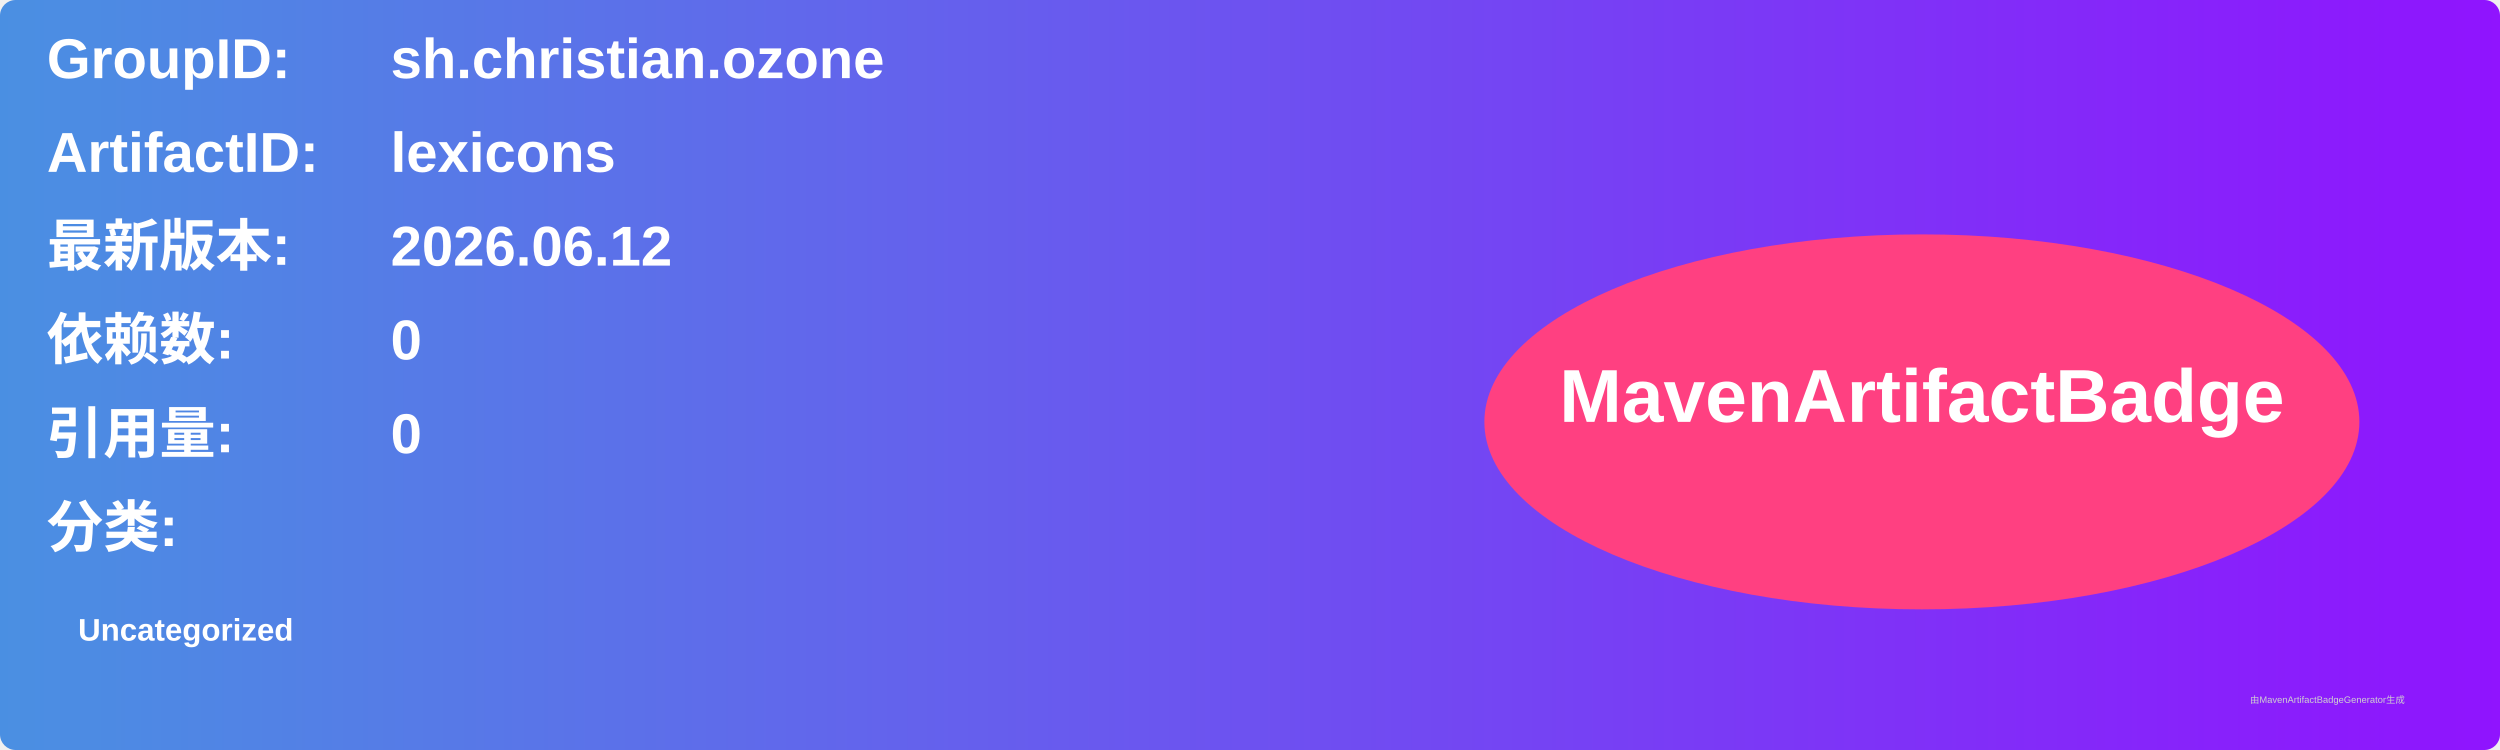
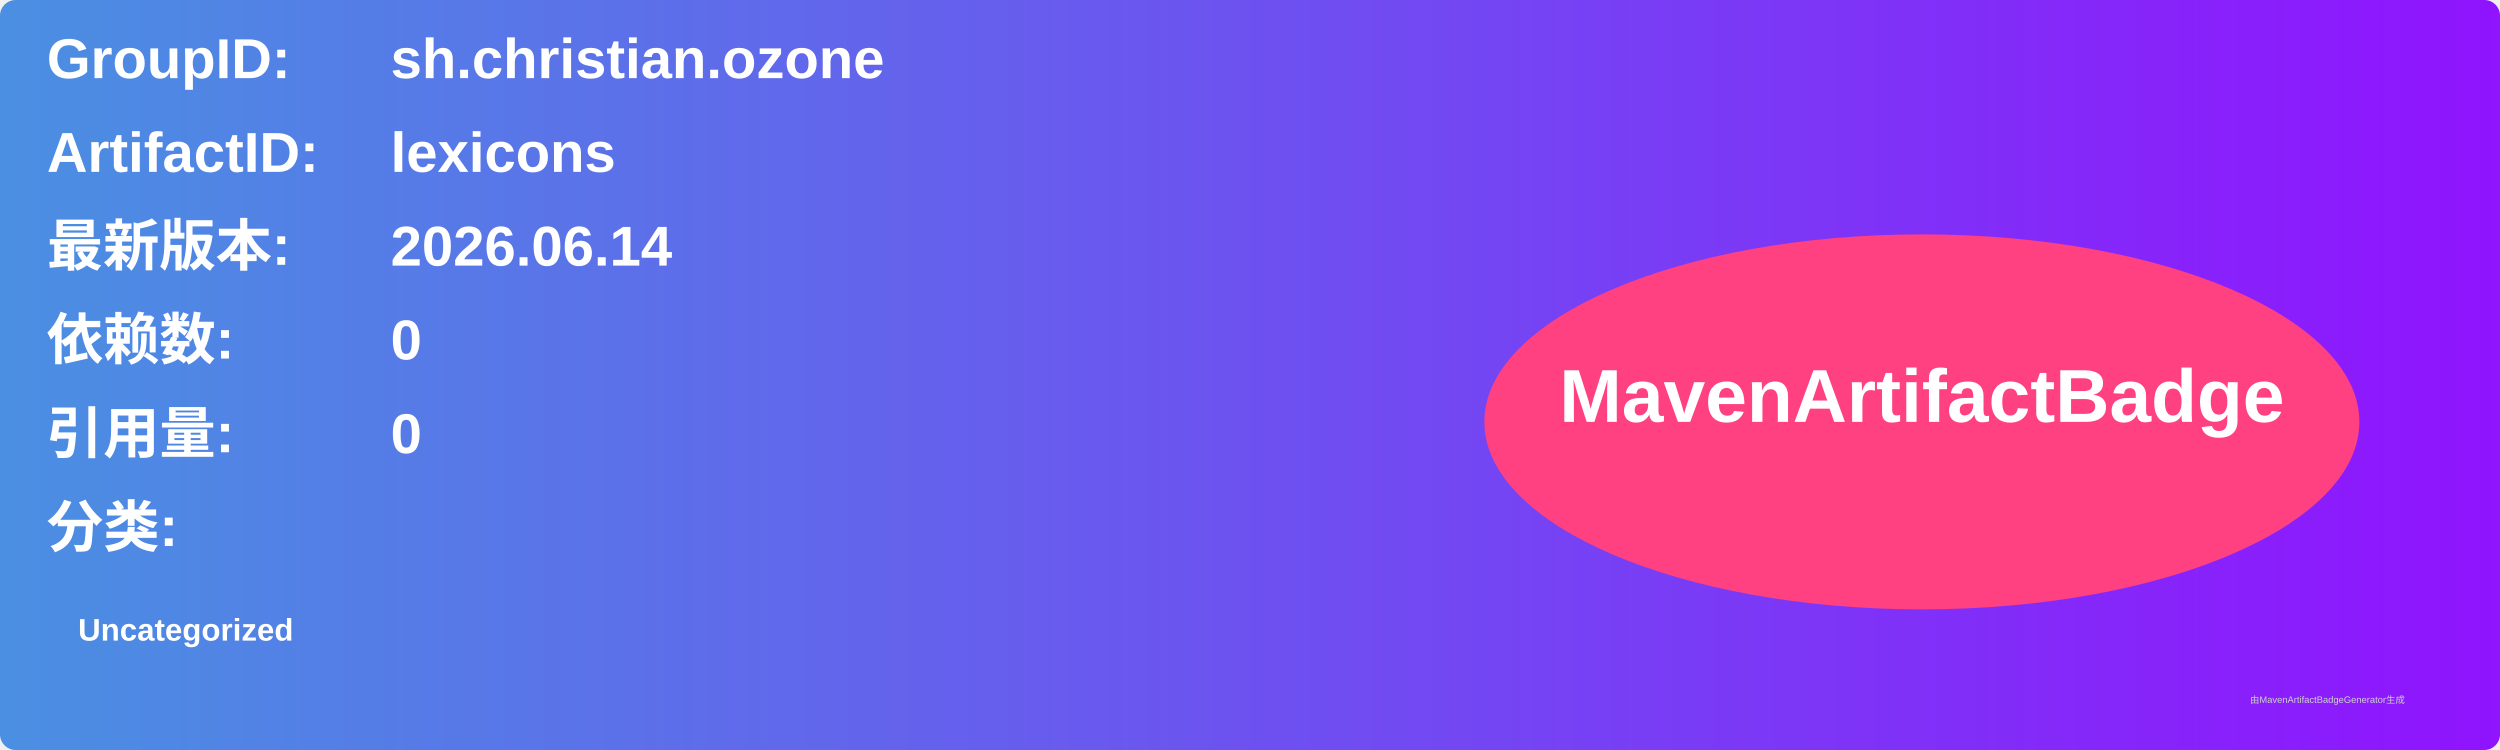
<svg xmlns="http://www.w3.org/2000/svg" width="800" height="240" viewBox="0 0 800 240">
  <linearGradient id="grad" x1="0%" y1="0%" x2="100%" y2="0%">
    <stop offset="0%" stop-color="#4a90e2" />
    <stop offset="100%" stop-color="#9013fe" />
  </linearGradient>
  <rect width="100%" height="100%" rx="5" ry="5" fill="url(#grad)" />
  <g transform="translate(15, 15)">
    <text x="0" y="10" font-family="Arial" font-size="18" fill="white" font-weight="bold" width="260">GroupID:</text>
    <text x="110" y="10" font-family="Arial" font-size="18" fill="white" font-weight="bold" width="460">sh.christian.ozone</text>
    <text x="0" y="40" font-family="Arial" font-size="18" fill="white" font-weight="bold" width="260">ArtifactID:</text>
    <text x="110" y="40" font-family="Arial" font-size="18" fill="white" font-weight="bold" width="460">lexicons</text>
    <text x="0" y="70" font-family="Arial" font-size="18" fill="white" font-weight="bold">最新版本:</text>
    <text x="110" y="70" font-family="Arial" font-size="18" fill="white" font-weight="bold">
-       <tspan font-weight="bold">2026.06.12</tspan>
+       <tspan font-weight="bold">2026.06.14</tspan>
    </text>
    <text x="0" y="100" font-family="Arial" font-size="18" fill="white" font-weight="bold">依赖数: </text>
    <text x="110" y="100" font-family="Arial" font-size="18" fill="white">
      <tspan font-weight="bold">0</tspan>
    </text>
    <text x="0" y="130" font-family="Arial" font-size="18" fill="white" font-weight="bold">引用量: </text>
    <text x="110" y="130" font-family="Arial" font-size="18" fill="white">
      <tspan font-weight="bold">0</tspan>
    </text>
    <text x="0" y="160" font-family="Arial" font-size="18" fill="white" font-weight="bold">分类:</text>
    <text x="10" y="190" font-family="Arial" font-size="10" fill="white">
      <tspan font-weight="bold">Uncategorized</tspan>
    </text>
    <ellipse cx="600" cy="120" rx="140" ry="60" fill="#ff4081" />
    <text x="600" y="120" text-anchor="middle" font-family="Arial" font-size="24" fill="white" font-weight="bold">MavenArtifactBadge</text>
  </g>
  <text x="720" y="225" font-family="Arial" font-size="3" fill="#d0d0d0">由MavenArtifactBadgeGenerator生成</text>
</svg>
